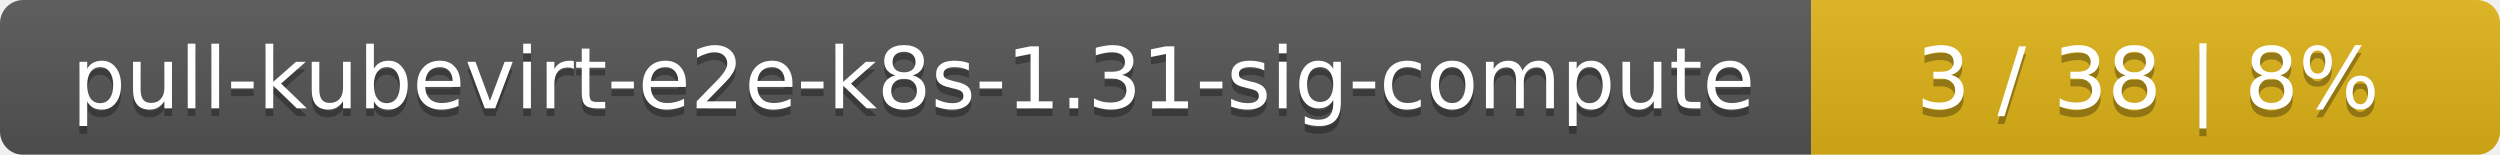
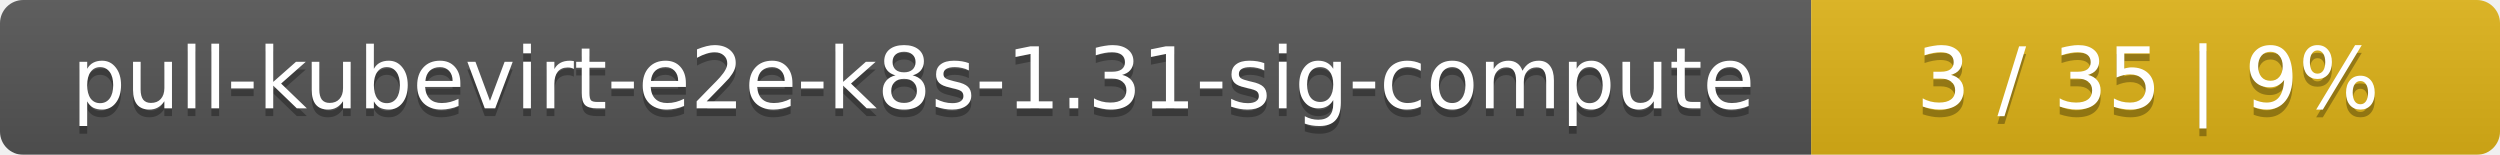
<svg xmlns="http://www.w3.org/2000/svg" width="323" height="20">
  <linearGradient id="smooth" x2="0" y2="100%">
    <stop offset="0" stop-color="#bbb" stop-opacity=".1" />
    <stop offset="1" stop-opacity=".1" />
  </linearGradient>
  <mask id="round">
    <rect width="323" height="20" rx="3" fill="#fff" />
  </mask>
  <g mask="url(#round)">
    <rect width="234" height="20" fill="#555" />
    <rect x="234" width="89" height="20" fill="#dfb317" />
    <rect width="323" height="20" fill="url(#smooth)" />
  </g>
  <g fill="#fff" text-anchor="middle" font-family="DejaVu Sans,Verdana,Geneva,sans-serif" font-size="11">
    <text x="118" y="15" fill="#010101" fill-opacity=".3">pull-kubevirt-e2e-k8s-1.31-sig-compute</text>
    <text x="118" y="14">pull-kubevirt-e2e-k8s-1.31-sig-compute</text>
-     <text x="277.5" y="15" fill="#010101" fill-opacity=".3">3 / 38    |    8%</text>
-     <text x="277.5" y="14">3 / 38    |    8%</text>
+     <text x="277.5" y="15" fill="#010101" fill-opacity=".3">3 / 35    |    9%</text>
+     <text x="277.5" y="14">3 / 35    |    9%</text>
  </g>
</svg>
